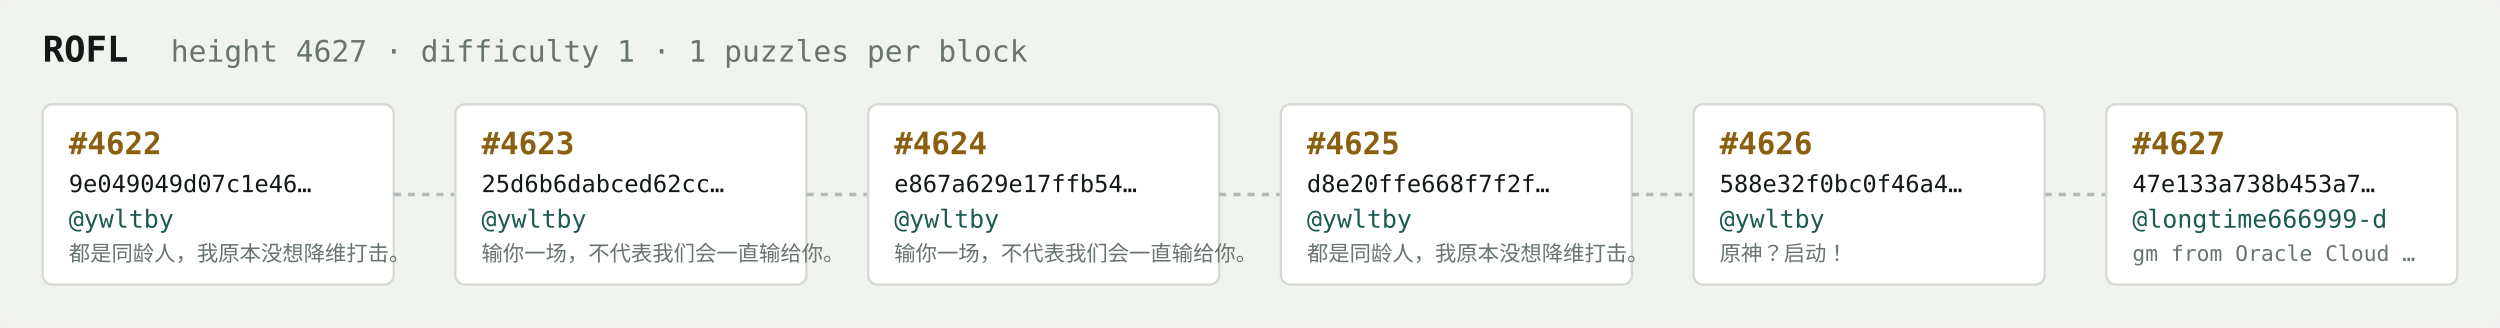
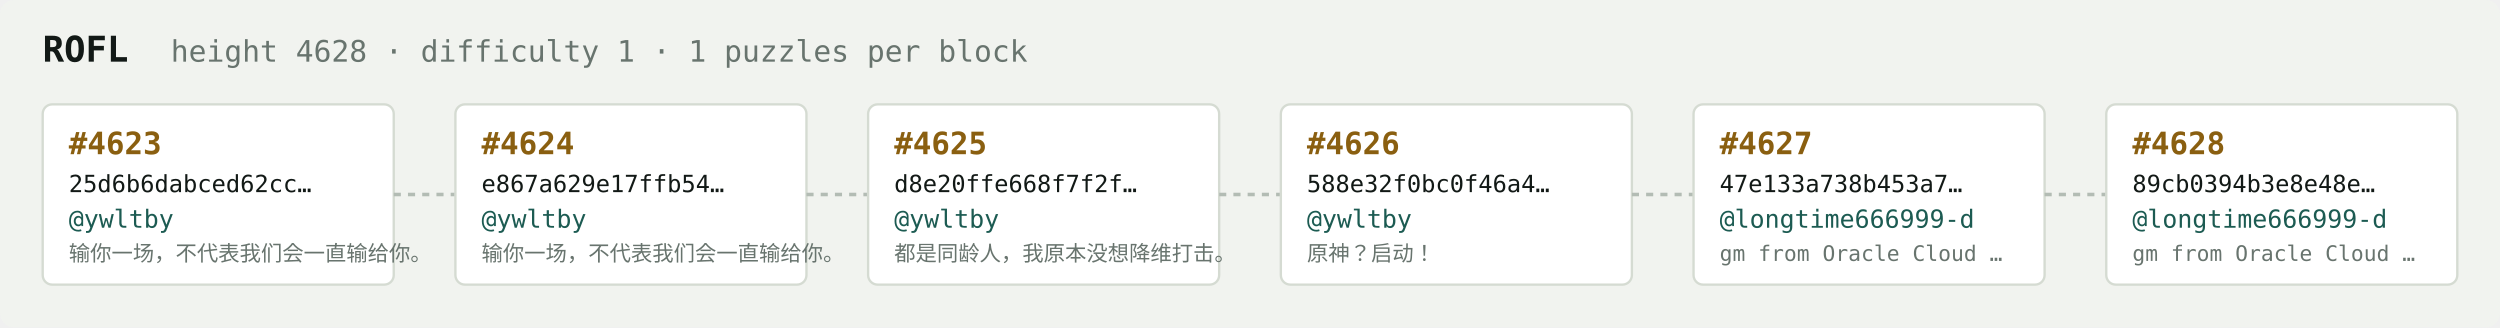
<svg xmlns="http://www.w3.org/2000/svg" width="1054" height="138" viewBox="0 0 1054 138" font-family="ui-monospace,SFMono-Regular,Menlo,monospace">
  <rect fill="#f1f3ef" width="1054" height="138" rx="6" />
  <text x="18" y="26" fill="#121916" font-size="15" font-weight="700">ROFL</text>
-   <text x="72" y="26" fill="#68746e" font-size="12.5">height 4627 · difficulty 1 · 1 puzzles per block</text>
+   <text x="72" y="26" fill="#68746e" font-size="12.5">height 4628 · difficulty 1 · 1 puzzles per block</text>
  <rect x="18" y="44" width="148" height="76" rx="4" fill="#ffffff" stroke="#d5dbd2" stroke-width="1" />
-   <text x="29" y="65" fill="#8a5f10" font-size="13" font-weight="700">#4622</text>
-   <text x="29" y="81" fill="#121916" font-size="10">9e049049d07c1e46…</text>
+   <text x="29" y="65" fill="#8a5f10" font-size="13" font-weight="700">#4623</text>
+   <text x="29" y="81" fill="#121916" font-size="10">25d6b6dabced62cc…</text>
  <text x="29" y="96" fill="#1c5b52" font-size="10.5">@ywltby</text>
-   <text x="29" y="110" fill="#68746e" font-size="9">都是同龄人，我原本没想降维打击。</text>
+   <text x="29" y="110" fill="#68746e" font-size="9">输你一场，不代表我们会一直输给你。</text>
  <line x1="166" y1="82.0" x2="192" y2="82.0" stroke="#b3bcb4" stroke-width="1.5" stroke-dasharray="3 3" />
  <rect x="192" y="44" width="148" height="76" rx="4" fill="#ffffff" stroke="#d5dbd2" stroke-width="1" />
-   <text x="203" y="65" fill="#8a5f10" font-size="13" font-weight="700">#4623</text>
-   <text x="203" y="81" fill="#121916" font-size="10">25d6b6dabced62cc…</text>
+   <text x="203" y="65" fill="#8a5f10" font-size="13" font-weight="700">#4624</text>
+   <text x="203" y="81" fill="#121916" font-size="10">e867a629e17ffb54…</text>
  <text x="203" y="96" fill="#1c5b52" font-size="10.5">@ywltby</text>
  <text x="203" y="110" fill="#68746e" font-size="9">输你一场，不代表我们会一直输给你。</text>
  <line x1="340" y1="82.0" x2="366" y2="82.0" stroke="#b3bcb4" stroke-width="1.5" stroke-dasharray="3 3" />
  <rect x="366" y="44" width="148" height="76" rx="4" fill="#ffffff" stroke="#d5dbd2" stroke-width="1" />
-   <text x="377" y="65" fill="#8a5f10" font-size="13" font-weight="700">#4624</text>
-   <text x="377" y="81" fill="#121916" font-size="10">e867a629e17ffb54…</text>
+   <text x="377" y="65" fill="#8a5f10" font-size="13" font-weight="700">#4625</text>
+   <text x="377" y="81" fill="#121916" font-size="10">d8e20ffe668f7f2f…</text>
  <text x="377" y="96" fill="#1c5b52" font-size="10.5">@ywltby</text>
-   <text x="377" y="110" fill="#68746e" font-size="9">输你一场，不代表我们会一直输给你。</text>
+   <text x="377" y="110" fill="#68746e" font-size="9">都是同龄人，我原本没想降维打击。</text>
  <line x1="514" y1="82.0" x2="540" y2="82.0" stroke="#b3bcb4" stroke-width="1.5" stroke-dasharray="3 3" />
  <rect x="540" y="44" width="148" height="76" rx="4" fill="#ffffff" stroke="#d5dbd2" stroke-width="1" />
-   <text x="551" y="65" fill="#8a5f10" font-size="13" font-weight="700">#4625</text>
-   <text x="551" y="81" fill="#121916" font-size="10">d8e20ffe668f7f2f…</text>
+   <text x="551" y="65" fill="#8a5f10" font-size="13" font-weight="700">#4626</text>
+   <text x="551" y="81" fill="#121916" font-size="10">588e32f0bc0f46a4…</text>
  <text x="551" y="96" fill="#1c5b52" font-size="10.5">@ywltby</text>
-   <text x="551" y="110" fill="#68746e" font-size="9">都是同龄人，我原本没想降维打击。</text>
+   <text x="551" y="110" fill="#68746e" font-size="9">原神？启动！</text>
  <line x1="688" y1="82.0" x2="714" y2="82.0" stroke="#b3bcb4" stroke-width="1.5" stroke-dasharray="3 3" />
  <rect x="714" y="44" width="148" height="76" rx="4" fill="#ffffff" stroke="#d5dbd2" stroke-width="1" />
-   <text x="725" y="65" fill="#8a5f10" font-size="13" font-weight="700">#4626</text>
-   <text x="725" y="81" fill="#121916" font-size="10">588e32f0bc0f46a4…</text>
-   <text x="725" y="96" fill="#1c5b52" font-size="10.5">@ywltby</text>
-   <text x="725" y="110" fill="#68746e" font-size="9">原神？启动！</text>
+   <text x="725" y="65" fill="#8a5f10" font-size="13" font-weight="700">#4627</text>
+   <text x="725" y="81" fill="#121916" font-size="10">47e133a738b453a7…</text>
+   <text x="725" y="96" fill="#1c5b52" font-size="10.5">@longtime666999-d</text>
+   <text x="725" y="110" fill="#68746e" font-size="9">gm from Oracle Cloud …</text>
  <line x1="862" y1="82.0" x2="888" y2="82.0" stroke="#b3bcb4" stroke-width="1.5" stroke-dasharray="3 3" />
  <rect x="888" y="44" width="148" height="76" rx="4" fill="#ffffff" stroke="#d5dbd2" stroke-width="1" />
-   <text x="899" y="65" fill="#8a5f10" font-size="13" font-weight="700">#4627</text>
-   <text x="899" y="81" fill="#121916" font-size="10">47e133a738b453a7…</text>
+   <text x="899" y="65" fill="#8a5f10" font-size="13" font-weight="700">#4628</text>
+   <text x="899" y="81" fill="#121916" font-size="10">89cb0394b3e8e48e…</text>
  <text x="899" y="96" fill="#1c5b52" font-size="10.5">@longtime666999-d</text>
  <text x="899" y="110" fill="#68746e" font-size="9">gm from Oracle Cloud …</text>
</svg>
